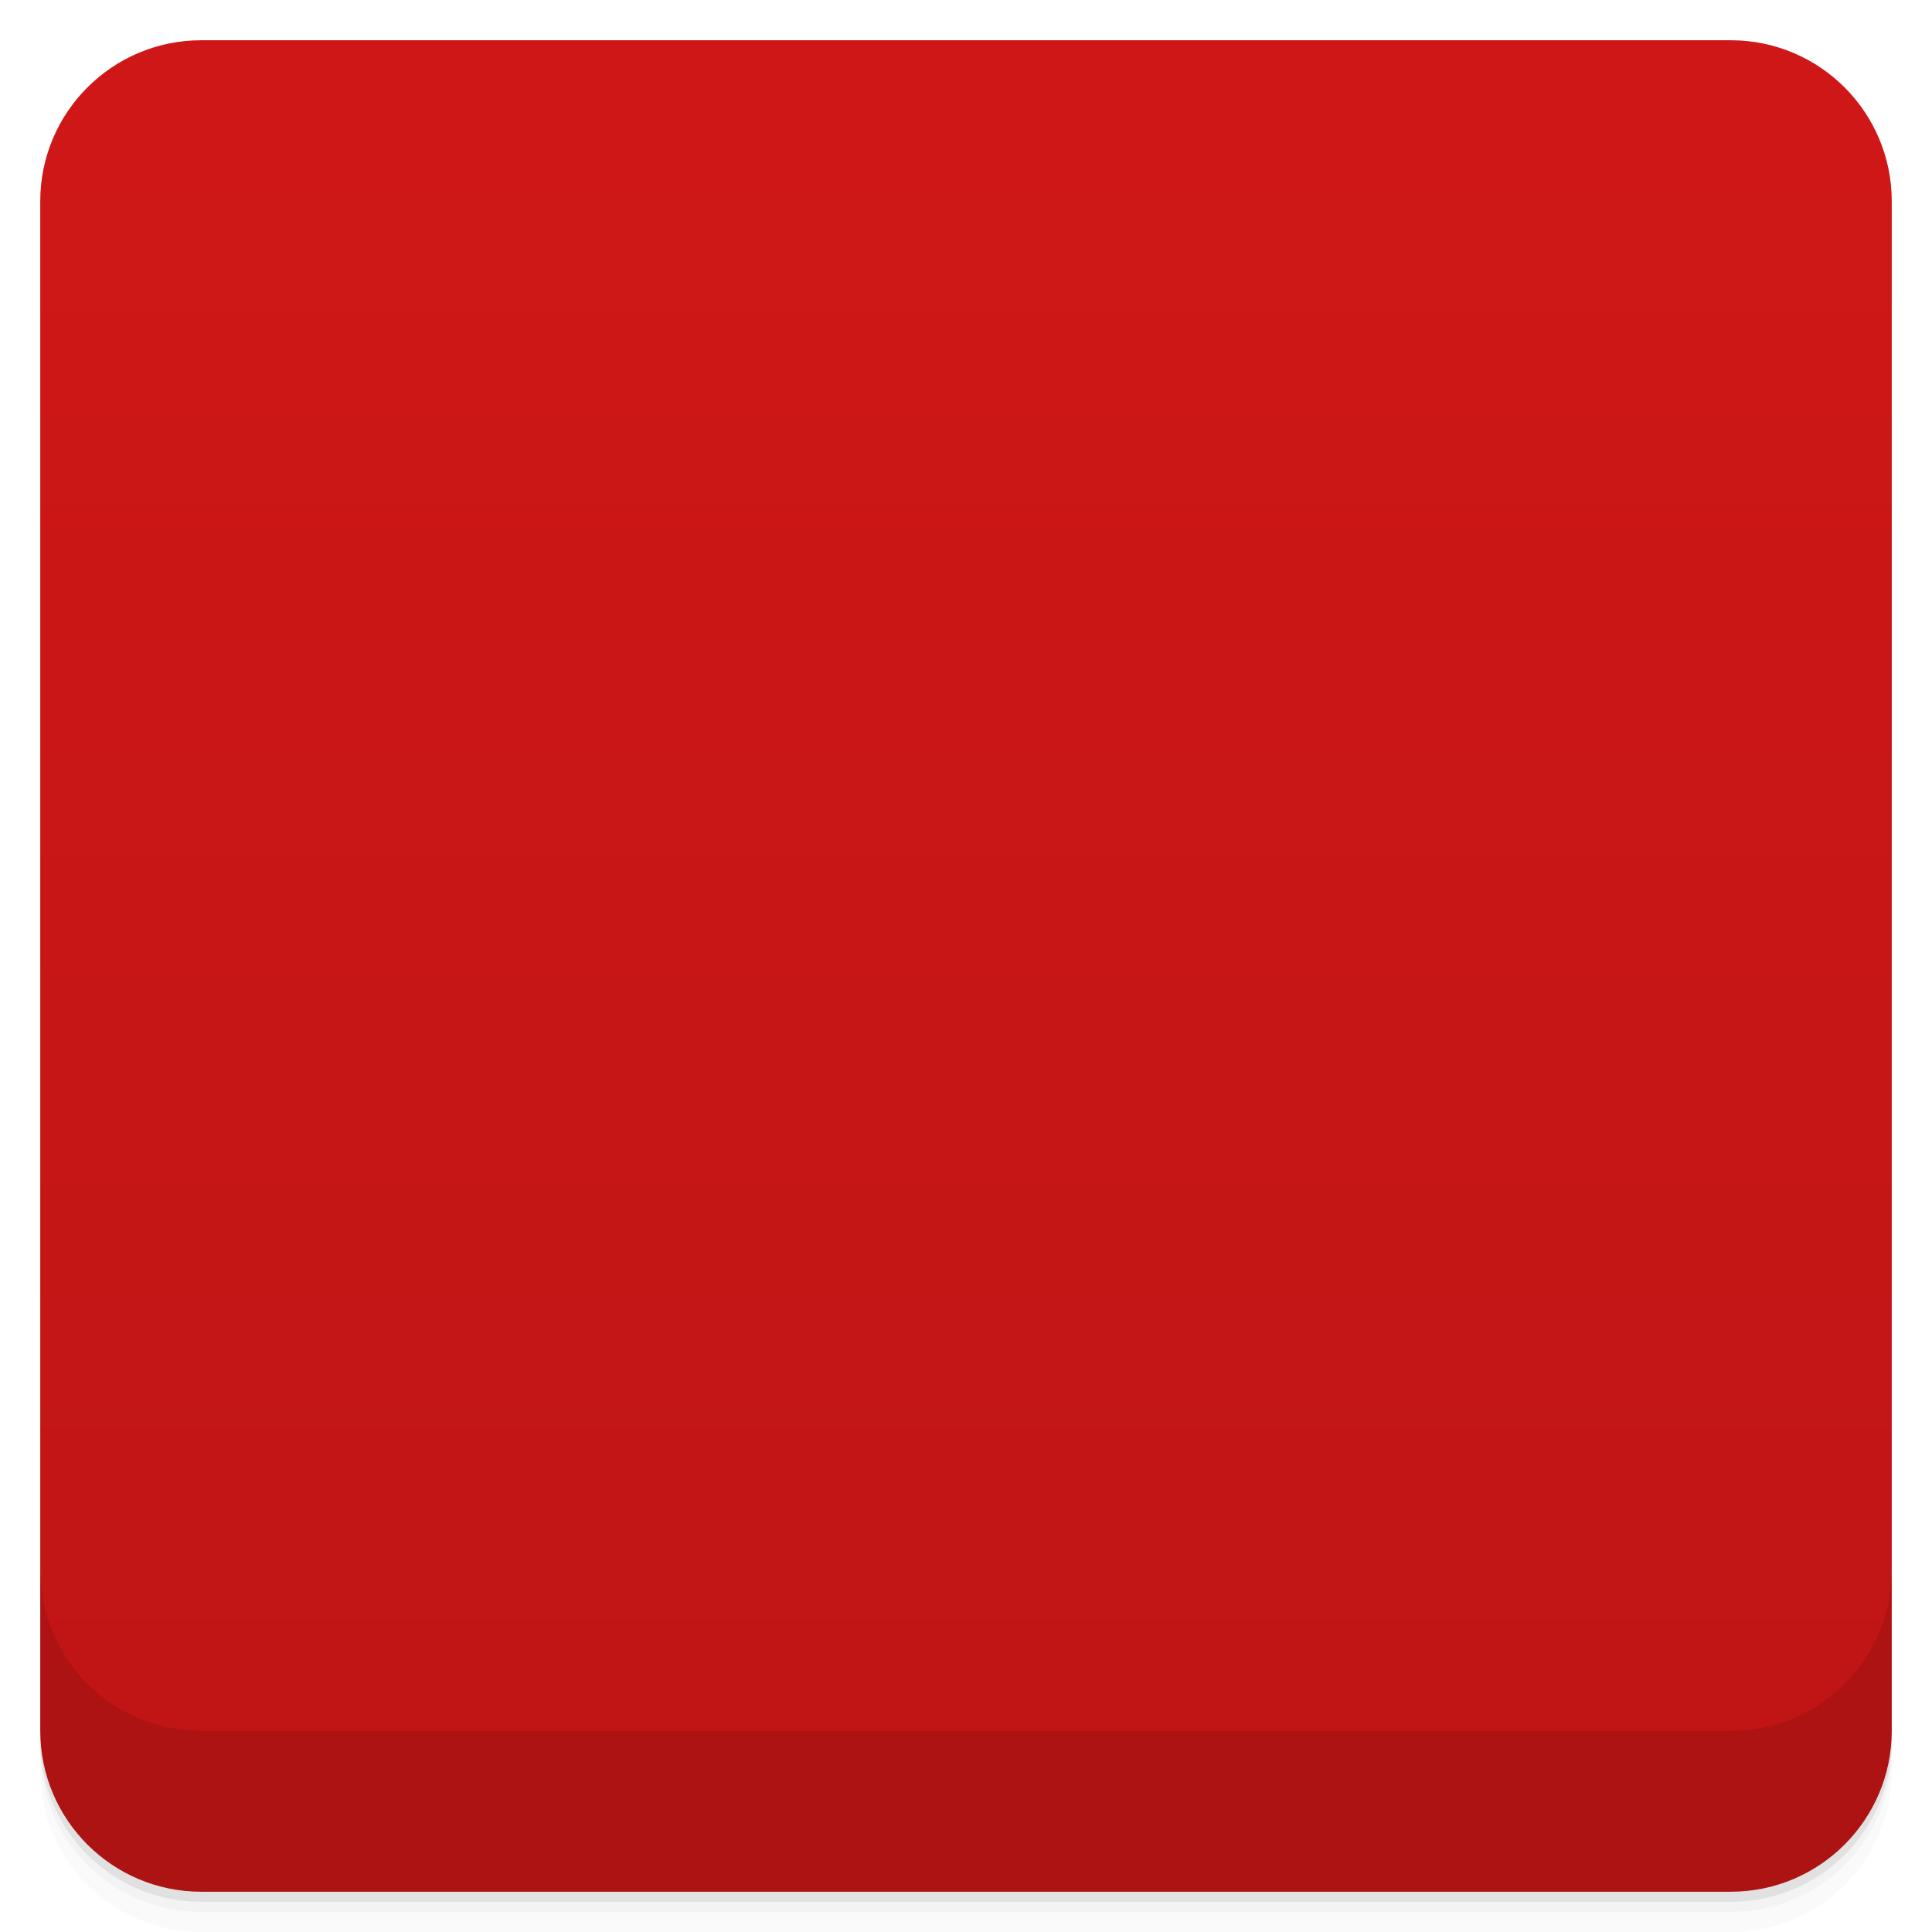
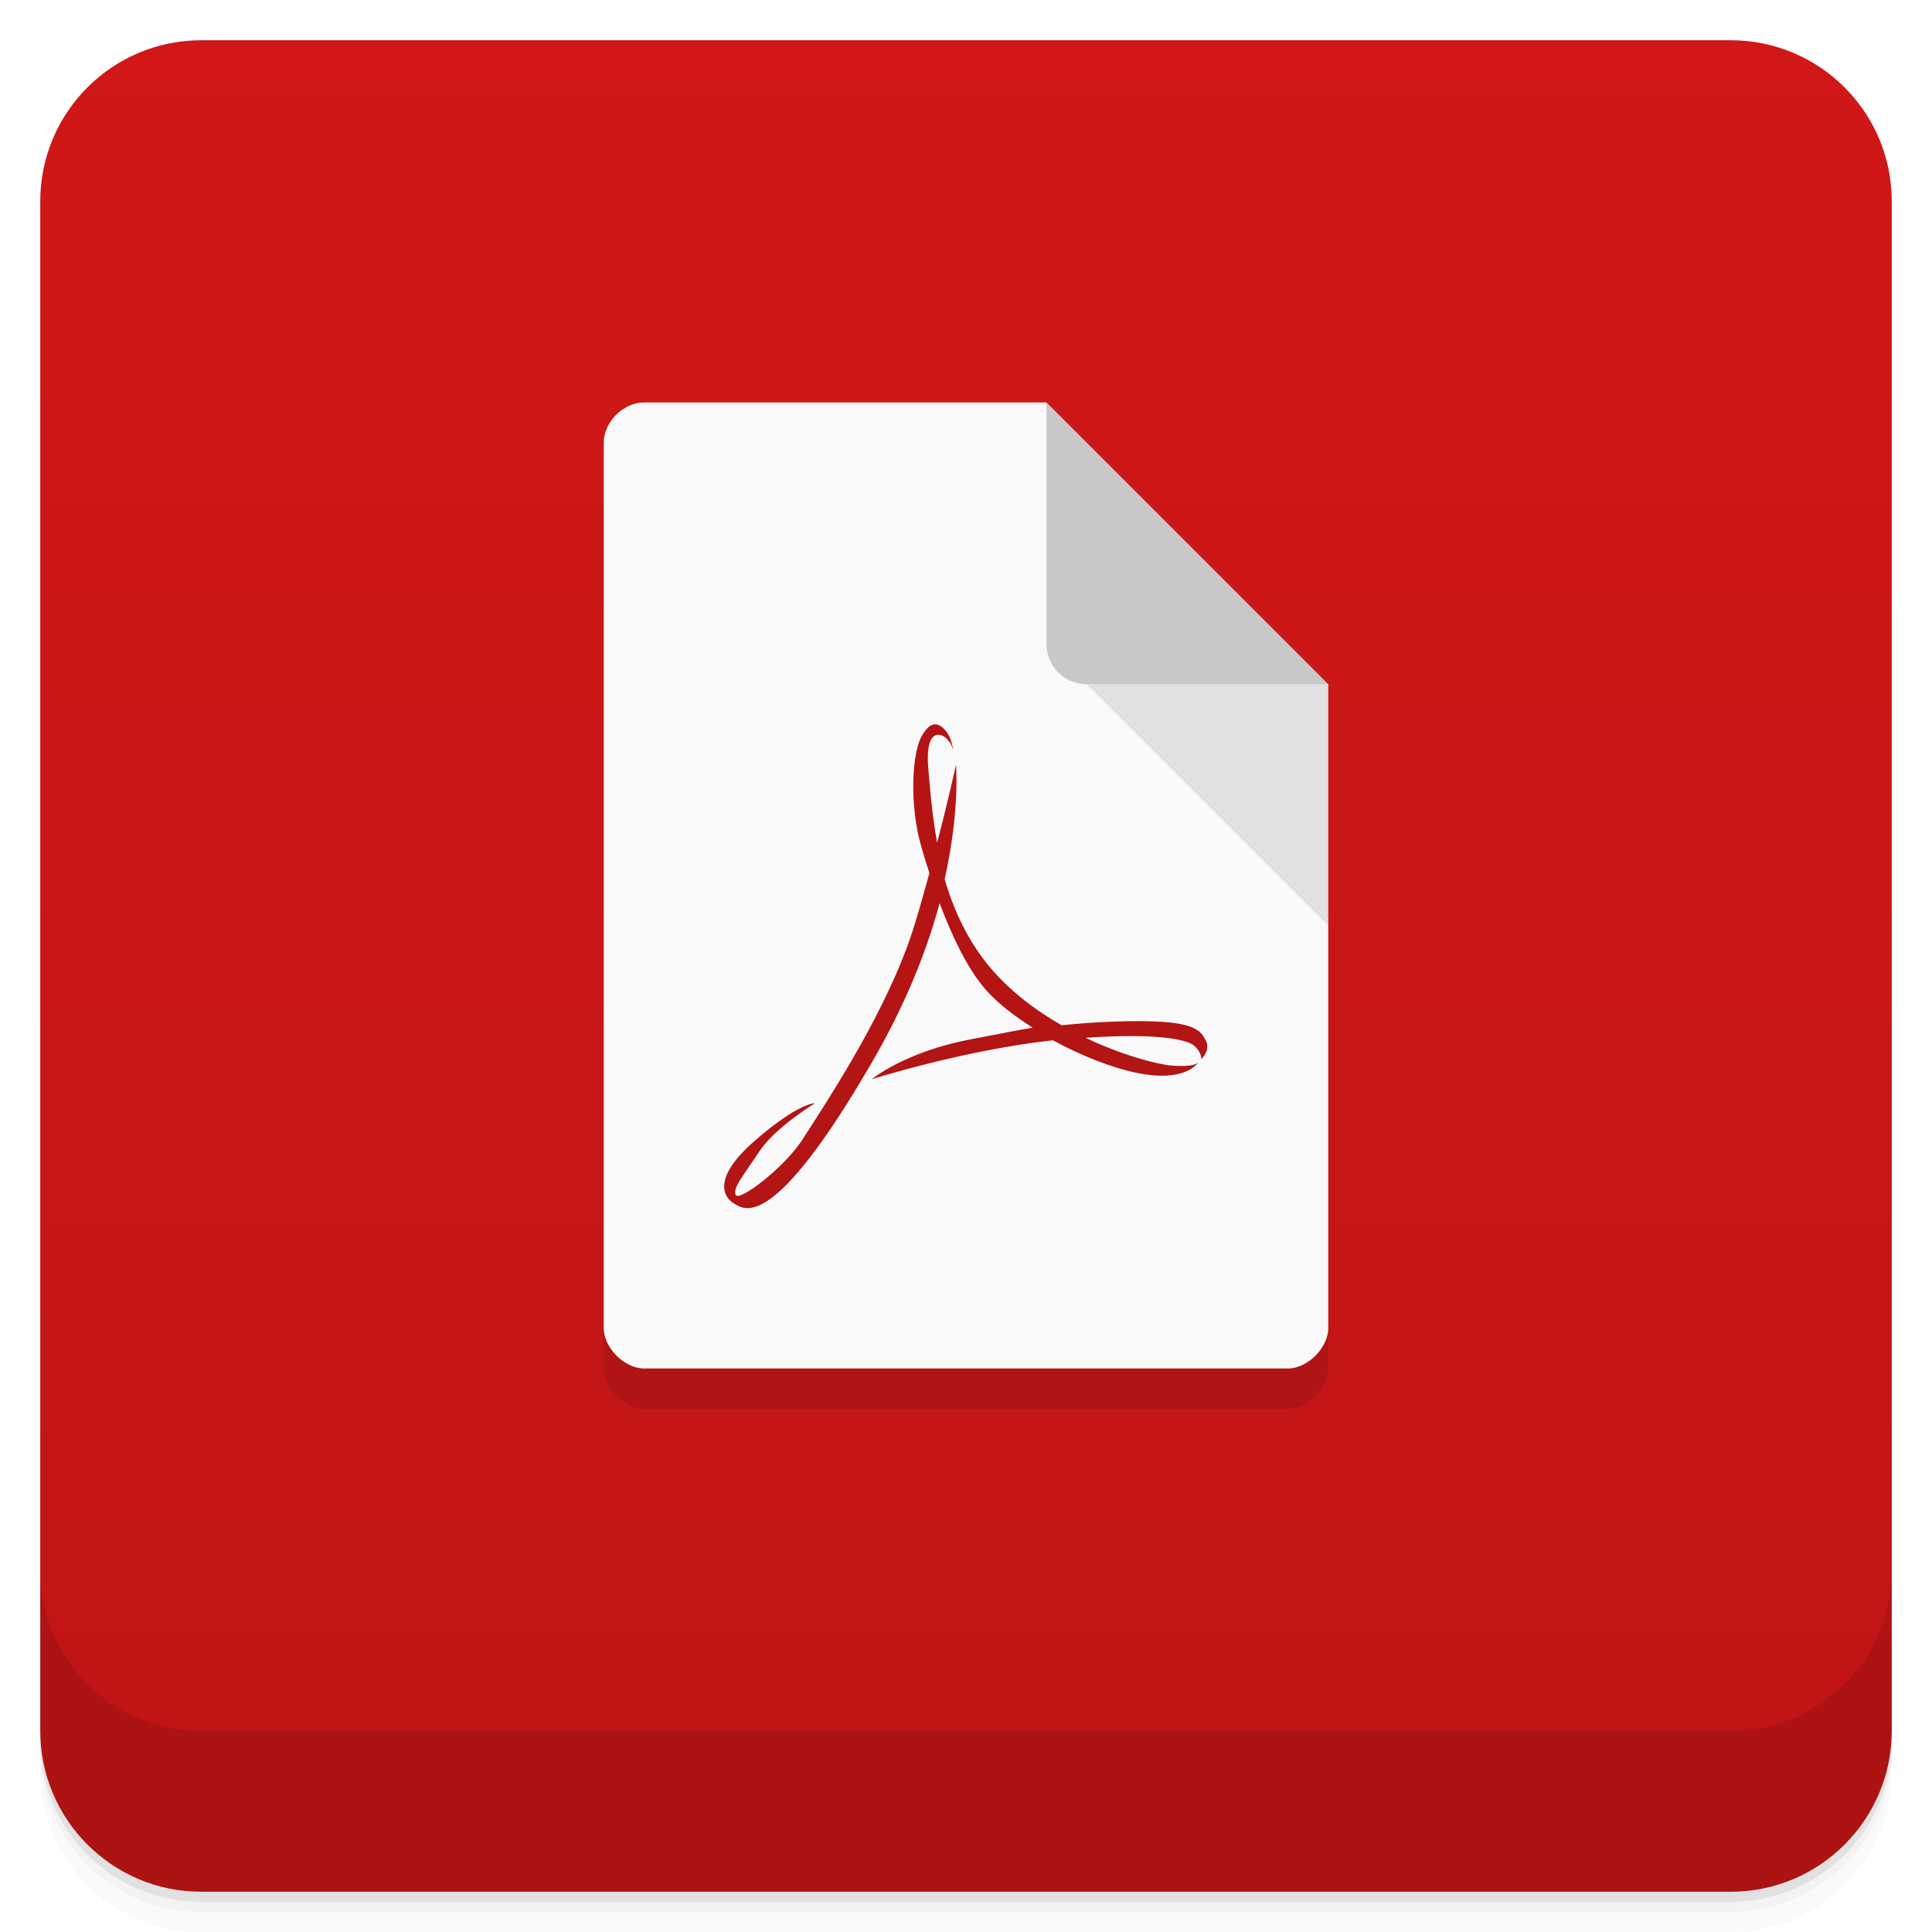
- <svg xmlns="http://www.w3.org/2000/svg" xmlns:xlink="http://www.w3.org/1999/xlink" id="svg12864" version="1.1" viewBox="0 0 48 48">
-   <defs id="defs12818">
-     <linearGradient id="linearGradient3764" x1="1" x2="47" gradientTransform="translate(-48 .0022147)" gradientUnits="userSpaceOnUse">
-       <stop id="stop12803" stop-color="#bf1515" offset="0" />
-       <stop id="stop12805" stop-color="#d01717" offset="1" />
+ <svg xmlns="http://www.w3.org/2000/svg" version="1.1" viewBox="0 0 48 48">
+   <defs>
+     <linearGradient id="bg" x2="0" y1="1" y2="47" gradientUnits="userSpaceOnUse">
+       <stop style="stop-color:#d11717" offset="0" />
+       <stop style="stop-color:#bf1515" offset="1" />
    </linearGradient>
-     <clipPath id="clipPath-930624129">
-       <g id="g12810" transform="translate(0 -1004.4)">
-         <rect id="rect12808" x="1" y="1005.4" width="46" height="46" rx="4" fill="#1890d0" />
-       </g>
-     </clipPath>
-     <clipPath id="clipPath-943978140">
-       <g id="g12815" transform="translate(0 -1004.4)">
-         <rect id="rect12813" x="1" y="1005.4" width="46" height="46" rx="4" fill="#1890d0" />
-       </g>
-     </clipPath>
  </defs>
-   <g id="g12826">
-     <path id="path12820" d="m1 43v0.25c0 2.216 1.784 4 4 4h38c2.216 0 4-1.784 4-4v-0.25c0 2.216-1.784 4-4 4h-38c-2.216 0-4-1.784-4-4zm0 0.5v0.5c0 2.216 1.784 4 4 4h38c2.216 0 4-1.784 4-4v-0.5c0 2.216-1.784 4-4 4h-38c-2.216 0-4-1.784-4-4z" opacity=".02" />
-     <path id="path12822" d="m1 43.25v0.25c0 2.216 1.784 4 4 4h38c2.216 0 4-1.784 4-4v-0.25c0 2.216-1.784 4-4 4h-38c-2.216 0-4-1.784-4-4z" opacity=".05" />
-     <path id="path12824" d="m1 43v0.25c0 2.216 1.784 4 4 4h38c2.216 0 4-1.784 4-4v-0.25c0 2.216-1.784 4-4 4h-38c-2.216 0-4-1.784-4-4z" opacity=".1" />
-   </g>
-   <g id="g12830">
-     <rect id="rect12828" transform="rotate(-90)" x="-47" y="1" width="46" height="46" rx="4" fill="url(#linearGradient3764)" />
-   </g>
-   <g id="g12842">
-     <g id="g12840" clip-path="url(#clipPath-930624129)">
-       <g id="g12838" opacity=".1">
-         <g id="g12836">
-           <path id="path12832" d="m16 12c-0.516 0-1 0.484-1 1v22c0 0.484 0.516 1 1 1h16c0.484 0 1-0.516 1-1v-16.5l-6.5-6.5m-3.313 8c0.094-0.016 0.184 0.023 0.281 0.125 0.141 0.137 0.191 0.379 0.219 0.531-0.027-0.09-0.066-0.203-0.125-0.25-0.074-0.145-0.594-0.457-0.5 0.688 0.039 0.469 0.094 1.141 0.219 1.844 0.289-1.098 0.469-1.938 0.469-1.938s0.105 1.109-0.281 2.844c0.219 0.754 0.566 1.52 1.125 2.188 0.488 0.582 1.133 1.07 1.781 1.438 0.371-0.035 0.699-0.07 1.375-0.094 1.816-0.055 2.043 0.168 2.188 0.438 0.168 0.258-0.094 0.5-0.094 0.5s0.016-0.18-0.188-0.344c-0.18-0.145-0.898-0.309-2.688-0.188 0.922 0.441 1.789 0.66 2.125 0.688 0.645 0.055 0.688-0.094 0.688-0.094s-0.281 0.535-1.531 0.281c-0.633-0.129-1.398-0.434-2.094-0.813-2.227 0.246-4.5 0.969-4.5 0.969s0.828-0.691 2.5-1c0.715-0.133 1.102-0.219 1.5-0.281-0.465-0.297-0.883-0.613-1.188-0.969-0.441-0.512-0.824-1.324-1.125-2.125-0.305 1.137-0.824 2.484-1.688 3.969-2.438 4.203-3.152 3.648-3.406 3.5-0.258-0.145-0.586-0.617 0.5-1.563 1.082-0.949 1.5-0.938 1.5-0.938s-0.988 0.605-1.375 1.188c-0.383 0.582-0.684 0.93-0.594 1.094 0.094 0.164 1.195-0.668 1.656-1.375 0.727-1.129 2.102-3.219 2.75-5.219 0.148-0.469 0.281-0.957 0.406-1.406-0.148-0.453-0.273-0.867-0.316-1.156-0.164-0.93-0.074-1.902 0.125-2.25 0.105-0.172 0.188-0.262 0.281-0.281" />
-           <path id="SVGCleanerId_0" d="m26.5 17.5 0.031 0.031 0.078-0.031m0.891 1 5.5 5.5v-5.5" fill-opacity=".196" />
-           <path id="SVGCleanerId_1" d="m26.5 12 6.5 6.5h-5.5c-0.484 0-1-0.52-1-1" fill-opacity=".392" />
-         </g>
-       </g>
-     </g>
-   </g>
-   <g id="g12856">
-     <g id="g12854" clip-path="url(#clipPath-943978140)">
-       <g id="g12852" transform="translate(0,-1)">
-         <g id="g12850">
-           <path id="path12844" d="m16 12c-0.516 0-1 0.484-1 1v22c0 0.484 0.516 1 1 1h16c0.484 0 1-0.516 1-1v-16.5l-6.5-6.5m-3.313 8c0.094-0.016 0.184 0.023 0.281 0.125 0.141 0.137 0.191 0.379 0.219 0.531-0.027-0.09-0.066-0.203-0.125-0.25-0.074-0.145-0.594-0.457-0.5 0.688 0.039 0.469 0.094 1.141 0.219 1.844 0.289-1.098 0.469-1.938 0.469-1.938s0.105 1.109-0.281 2.844c0.219 0.754 0.566 1.52 1.125 2.188 0.488 0.582 1.133 1.07 1.781 1.438 0.371-0.035 0.699-0.07 1.375-0.094 1.816-0.055 2.043 0.168 2.188 0.438 0.168 0.258-0.094 0.5-0.094 0.5s0.016-0.18-0.188-0.344c-0.18-0.145-0.898-0.309-2.688-0.188 0.922 0.441 1.789 0.66 2.125 0.688 0.645 0.055 0.688-0.094 0.688-0.094s-0.281 0.535-1.531 0.281c-0.633-0.129-1.398-0.434-2.094-0.813-2.227 0.246-4.5 0.969-4.5 0.969s0.828-0.691 2.5-1c0.715-0.133 1.102-0.219 1.5-0.281-0.465-0.297-0.883-0.613-1.188-0.969-0.441-0.512-0.824-1.324-1.125-2.125-0.305 1.137-0.824 2.484-1.688 3.969-2.438 4.203-3.152 3.648-3.406 3.5-0.258-0.145-0.586-0.617 0.5-1.563 1.082-0.949 1.5-0.938 1.5-0.938s-0.988 0.605-1.375 1.188c-0.383 0.582-0.684 0.93-0.594 1.094 0.094 0.164 1.195-0.668 1.656-1.375 0.727-1.129 2.102-3.219 2.75-5.219 0.148-0.469 0.281-0.957 0.406-1.406-0.148-0.453-0.273-0.867-0.316-1.156-0.164-0.93-0.074-1.902 0.125-2.25 0.105-0.172 0.188-0.262 0.281-0.281" fill="#f9f9f9" />
-           <use id="use12846" xlink:href="#SVGCleanerId_0" />
-           <use id="use12848" xlink:href="#SVGCleanerId_1" />
-         </g>
-       </g>
-     </g>
-   </g>
-   <g id="g12862">
-     <g id="g12860" transform="translate(0 -1004.4)">
-       <path id="path12858" d="m1 1043.4v4c0 2.216 1.784 4 4 4h38c2.216 0 4-1.784 4-4v-4c0 2.216-1.784 4-4 4h-38c-2.216 0-4-1.784-4-4z" opacity=".1" />
-     </g>
-   </g>
+   <path d="m1 43v0.25c0 2.216 1.784 4 4 4h38c2.216 0 4-1.784 4-4v-0.25c0 2.216-1.784 4-4 4h-38c-2.216 0-4-1.784-4-4zm0 0.5v0.5c0 2.216 1.784 4 4 4h38c2.216 0 4-1.784 4-4v-0.5c0 2.216-1.784 4-4 4h-38c-2.216 0-4-1.784-4-4z" style="opacity:.02" />
+   <path d="m1 43.25v0.25c0 2.216 1.784 4 4 4h38c2.216 0 4-1.784 4-4v-0.25c0 2.216-1.784 4-4 4h-38c-2.216 0-4-1.784-4-4z" style="opacity:.05" />
+   <path d="m1 43v0.25c0 2.216 1.784 4 4 4h38c2.216 0 4-1.784 4-4v-0.25c0 2.216-1.784 4-4 4h-38c-2.216 0-4-1.784-4-4z" style="opacity:.1" />
+   <rect x="1" y="1" width="46" height="46" rx="4" style="fill:url(#bg)" />
+   <path d="m1 39v4c0 2.216 1.784 4 4 4h38c2.216 0 4-1.784 4-4v-4c0 2.216-1.784 4-4 4h-38c-2.216 0-4-1.784-4-4z" style="opacity:.1" />
+   <path d="m15 12v22c0 0.484 0.516 1 1 1h16c0.484 0 1-0.516 1-1v-16z" style="opacity:.1" />
+   <path d="m16 10c-0.516 0-1 0.484-1 1v22c0 0.484 0.516 1 1 1h16c0.484 0 1-0.516 1-1v-16l-7-7zm7.188 8c0.094-0.016 0.184 0.023 0.281 0.125 0.141 0.137 0.191 0.379 0.219 0.531-0.027-0.09-0.066-0.203-0.125-0.25-0.074-0.145-0.594-0.458-0.5 0.688 0.039 0.469 0.094 1.141 0.219 1.844 0.289-1.098 0.469-1.938 0.469-1.938s0.105 1.109-0.281 2.844c0.219 0.754 0.566 1.52 1.125 2.188 0.488 0.582 1.133 1.071 1.781 1.44 0.371-0.035 0.699-0.07 1.375-0.094 1.816-0.055 2.042 0.168 2.188 0.438 0.168 0.258-0.094 0.5-0.094 0.5s0.017-0.18-0.188-0.344c-0.18-0.145-0.897-0.31-2.688-0.189 0.922 0.441 1.789 0.661 2.125 0.689 0.645 0.055 0.688-0.094 0.688-0.094s-0.281 0.533-1.531 0.279c-0.633-0.129-1.398-0.433-2.094-0.812-2.227 0.246-4.5 0.969-4.5 0.969s0.828-0.691 2.5-1c0.715-0.133 1.102-0.219 1.5-0.281-0.465-0.297-0.882-0.613-1.188-0.969-0.441-0.512-0.824-1.324-1.125-2.125-0.305 1.137-0.825 2.484-1.69 3.969-2.438 4.203-3.152 3.648-3.406 3.5-0.258-0.145-0.586-0.617 0.5-1.562 1.082-0.949 1.5-0.938 1.5-0.938s-0.988 0.605-1.375 1.188c-0.383 0.582-0.684 0.93-0.594 1.094 0.094 0.164 1.195-0.668 1.656-1.375 0.727-1.129 2.102-3.219 2.75-5.219 0.148-0.469 0.281-0.957 0.406-1.406-0.148-0.453-0.273-0.867-0.316-1.156-0.164-0.93-0.074-1.902 0.125-2.25 0.105-0.172 0.188-0.26 0.281-0.279z" style="fill:#f9f9f9" />
+   <path d="m27 17 6 6v-6z" style="fill-opacity:.098" />
+   <path d="m26 10v6c0 0.554 0.446 1 1 1h6z" style="fill-opacity:.196;paint-order:normal" />
</svg>
